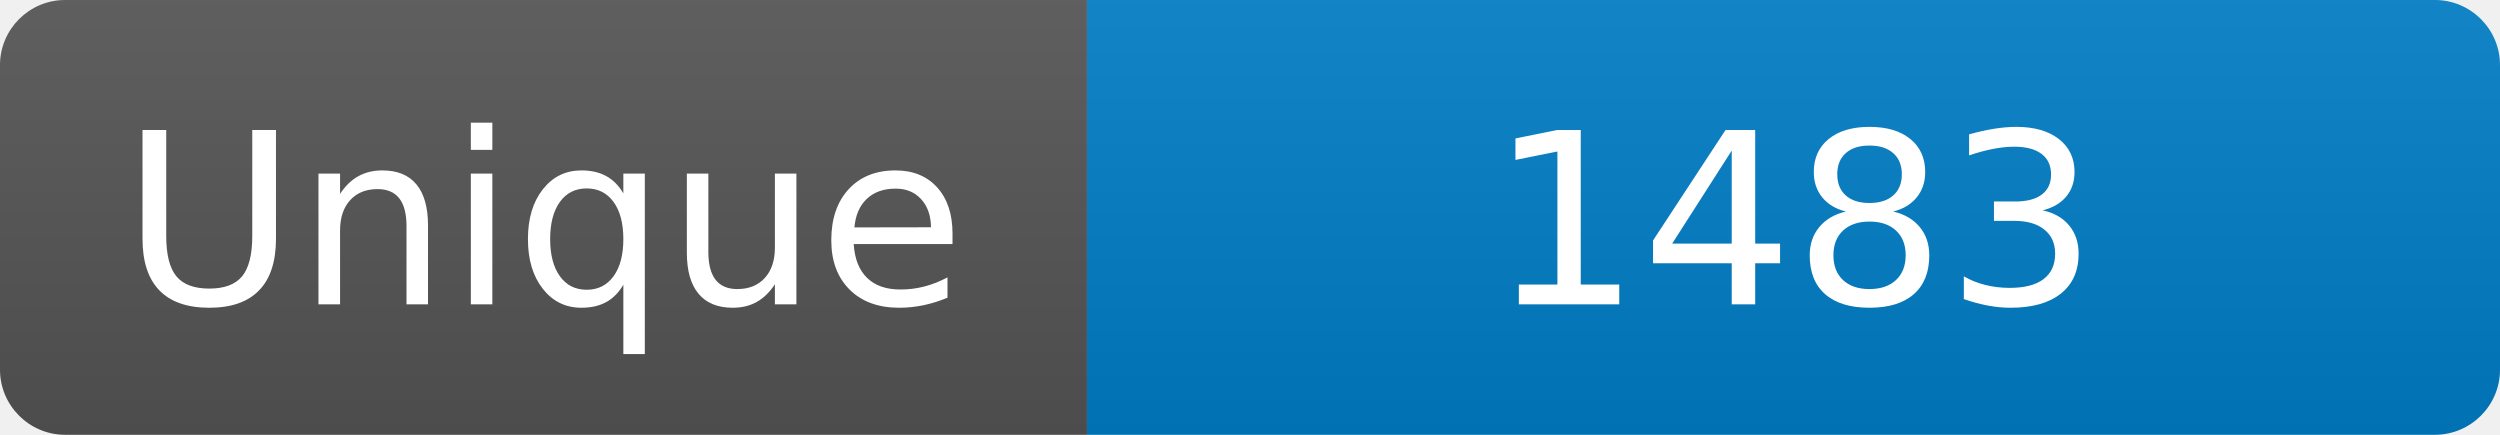
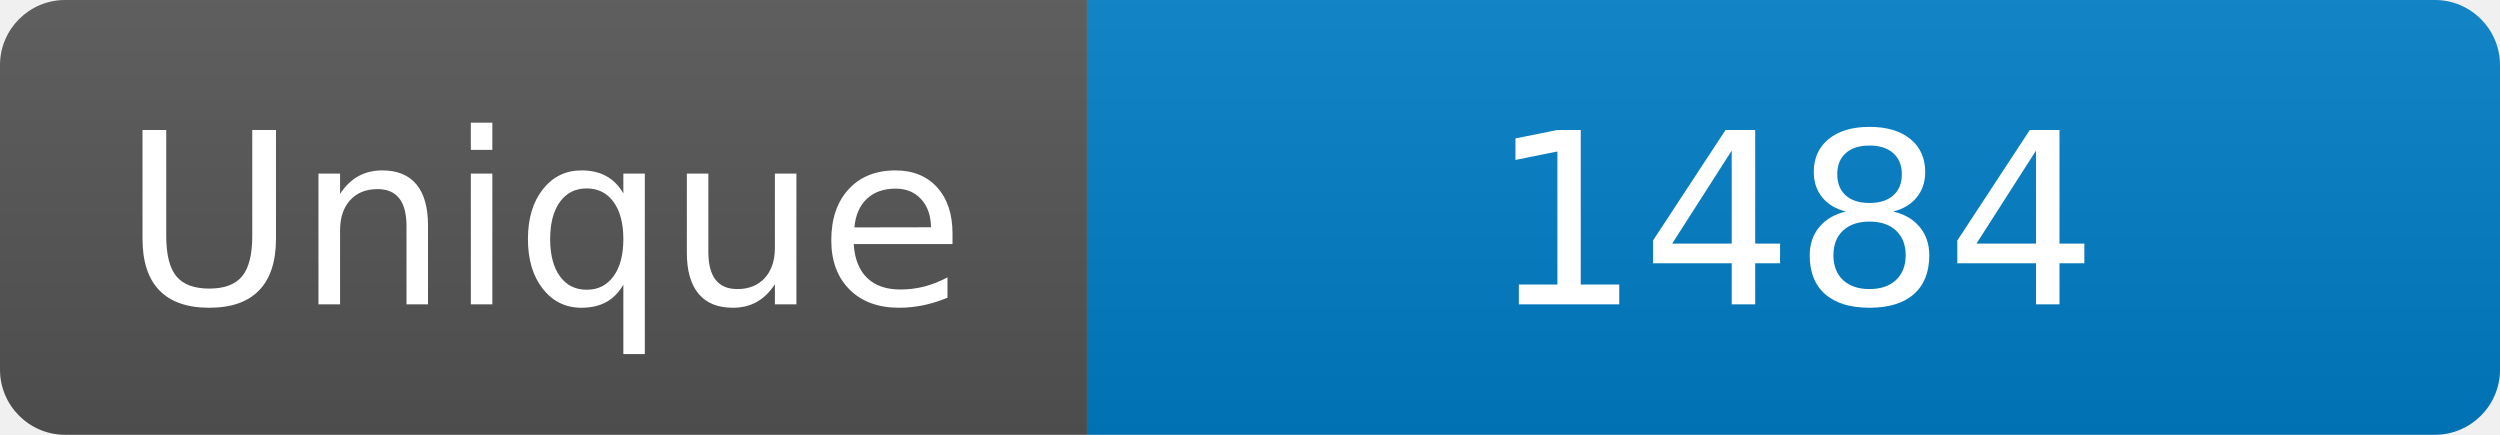
<svg xmlns="http://www.w3.org/2000/svg" width="115" height="20" role="img" aria-label="Maintained?: yes">
  <linearGradient id="s" x2="0" y2="100%">
    <stop offset="0" stop-color="#bbb" stop-opacity=".1" />
    <stop offset="1" stop-opacity=".1" />
  </linearGradient>
  <clipPath id="r">
    <rect width="115" height="20" rx="3" fill="#fff" />
  </clipPath>
  <g clip-path="url(#r)">
    <rect width="50" height="20" fill="#555" />
    <rect x="50" width="160" height="20" fill="#007ec6" />
    <rect width="115" height="20" fill="url(#s)" />
  </g>
  <g fill="#fff" text-anchor="middle" font-family="Verdana,Geneva,DejaVu Sans,sans-serif" font-size="110">
    <text x="250" y="140" transform="scale(.1)" fill="#fff">Unique</text>
-     <text x="825" y="140" transform="scale(.1)" fill="#fff">1483</text>
+     <text x="825" y="140" transform="scale(.1)" fill="#fff">1484</text>
  </g>
</svg>
